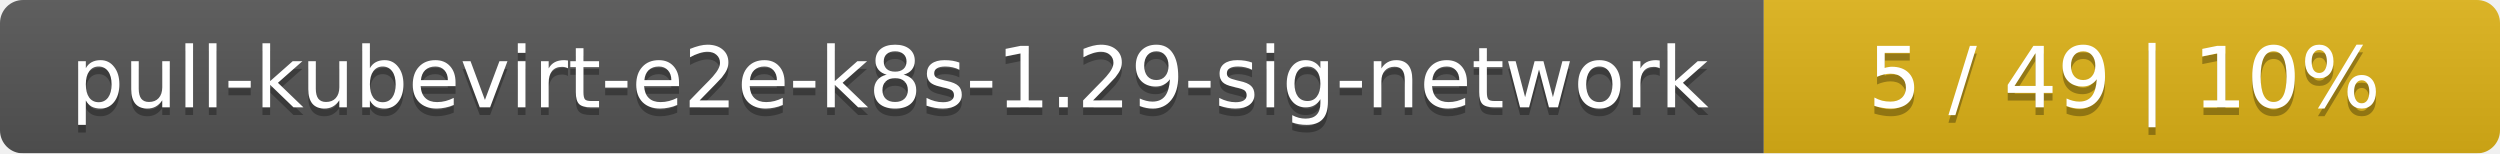
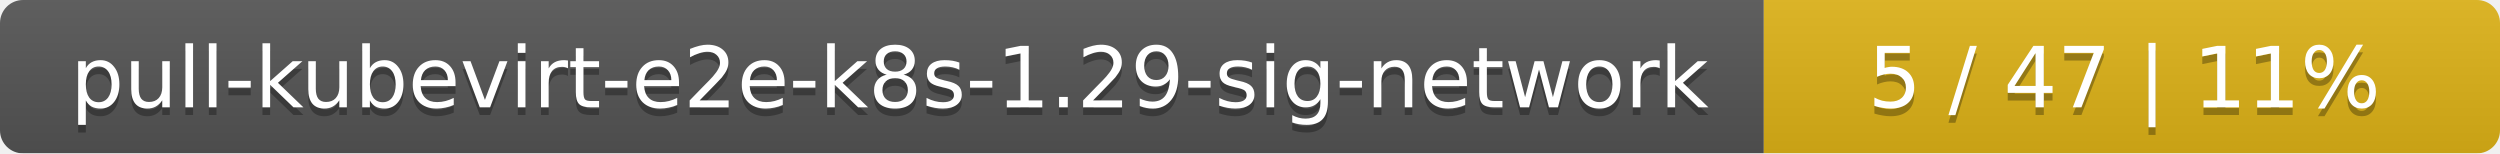
<svg xmlns="http://www.w3.org/2000/svg" width="326" height="20">
  <linearGradient id="smooth" x2="0" y2="100%">
    <stop offset="0" stop-color="#bbb" stop-opacity=".1" />
    <stop offset="1" stop-opacity=".1" />
  </linearGradient>
  <mask id="round">
    <rect width="326" height="20" rx="3" fill="#fff" />
  </mask>
  <g mask="url(#round)">
    <rect width="230" height="20" fill="#555" />
    <rect x="230" width="96" height="20" fill="#dfb317" />
    <rect width="326" height="20" fill="url(#smooth)" />
  </g>
  <g fill="#fff" text-anchor="middle" font-family="DejaVu Sans,Verdana,Geneva,sans-serif" font-size="11">
    <text x="116" y="15" fill="#010101" fill-opacity=".3">pull-kubevirt-e2e-k8s-1.29-sig-network</text>
    <text x="116" y="14">pull-kubevirt-e2e-k8s-1.29-sig-network</text>
-     <text x="277" y="15" fill="#010101" fill-opacity=".3">5 / 49    |    10%</text>
-     <text x="277" y="14">5 / 49    |    10%</text>
+     <text x="277" y="15" fill="#010101" fill-opacity=".3">5 / 47    |    11%</text>
+     <text x="277" y="14">5 / 47    |    11%</text>
  </g>
</svg>
